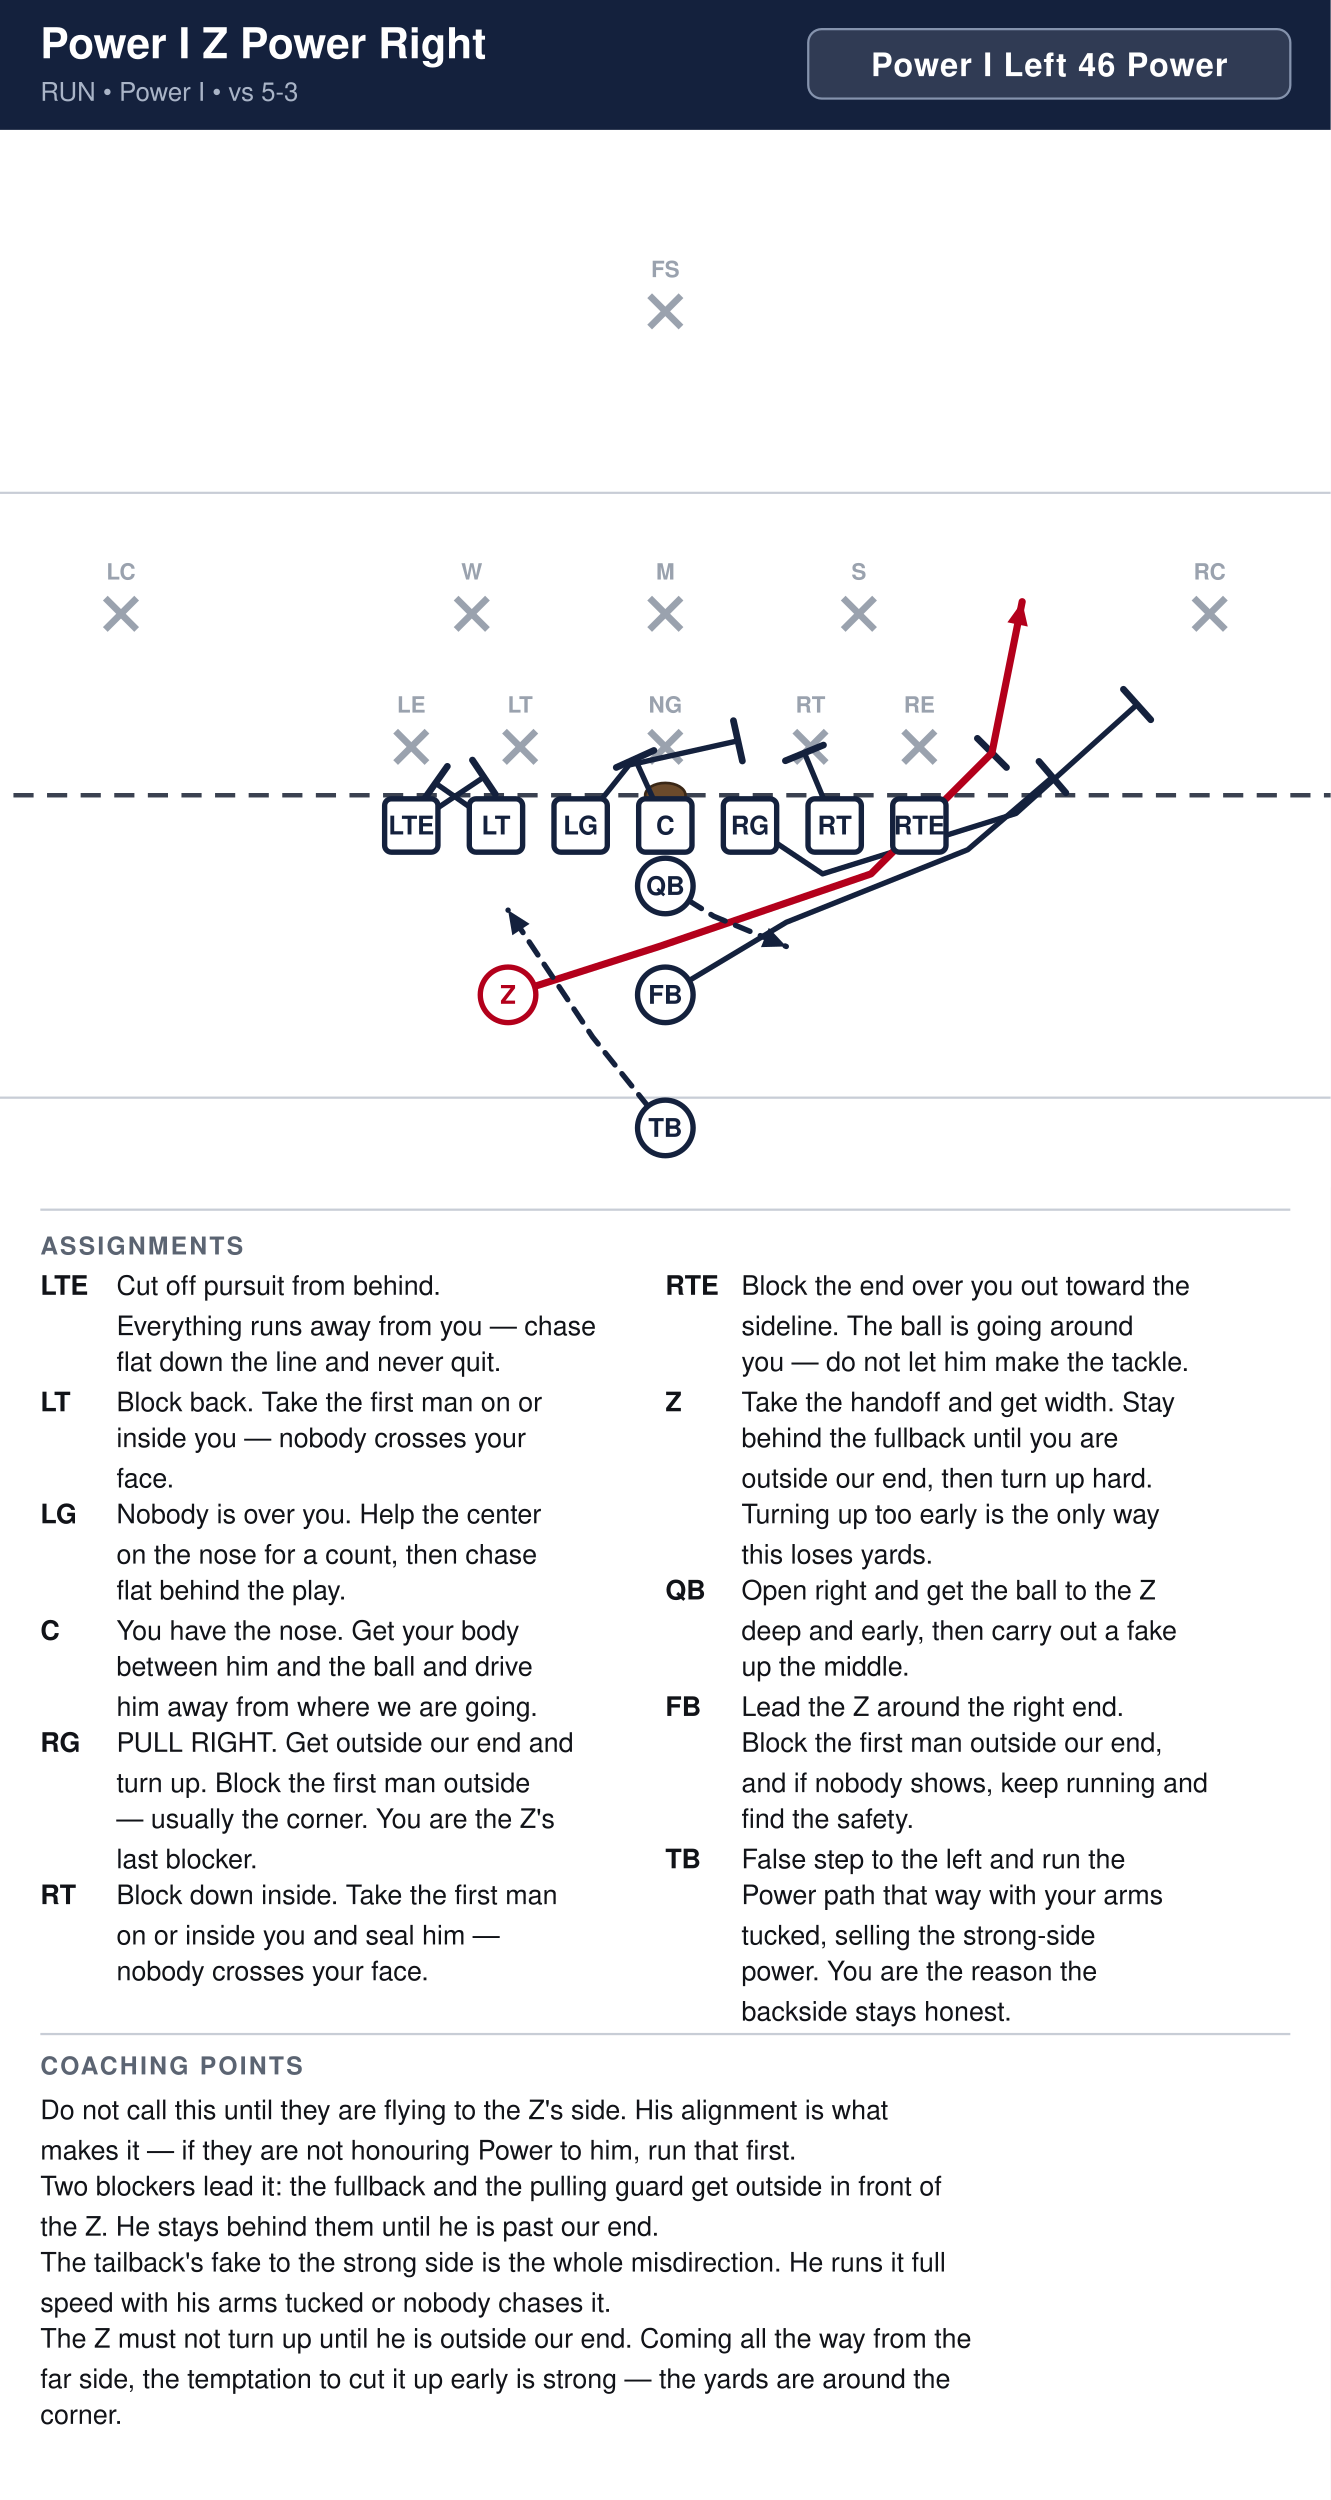
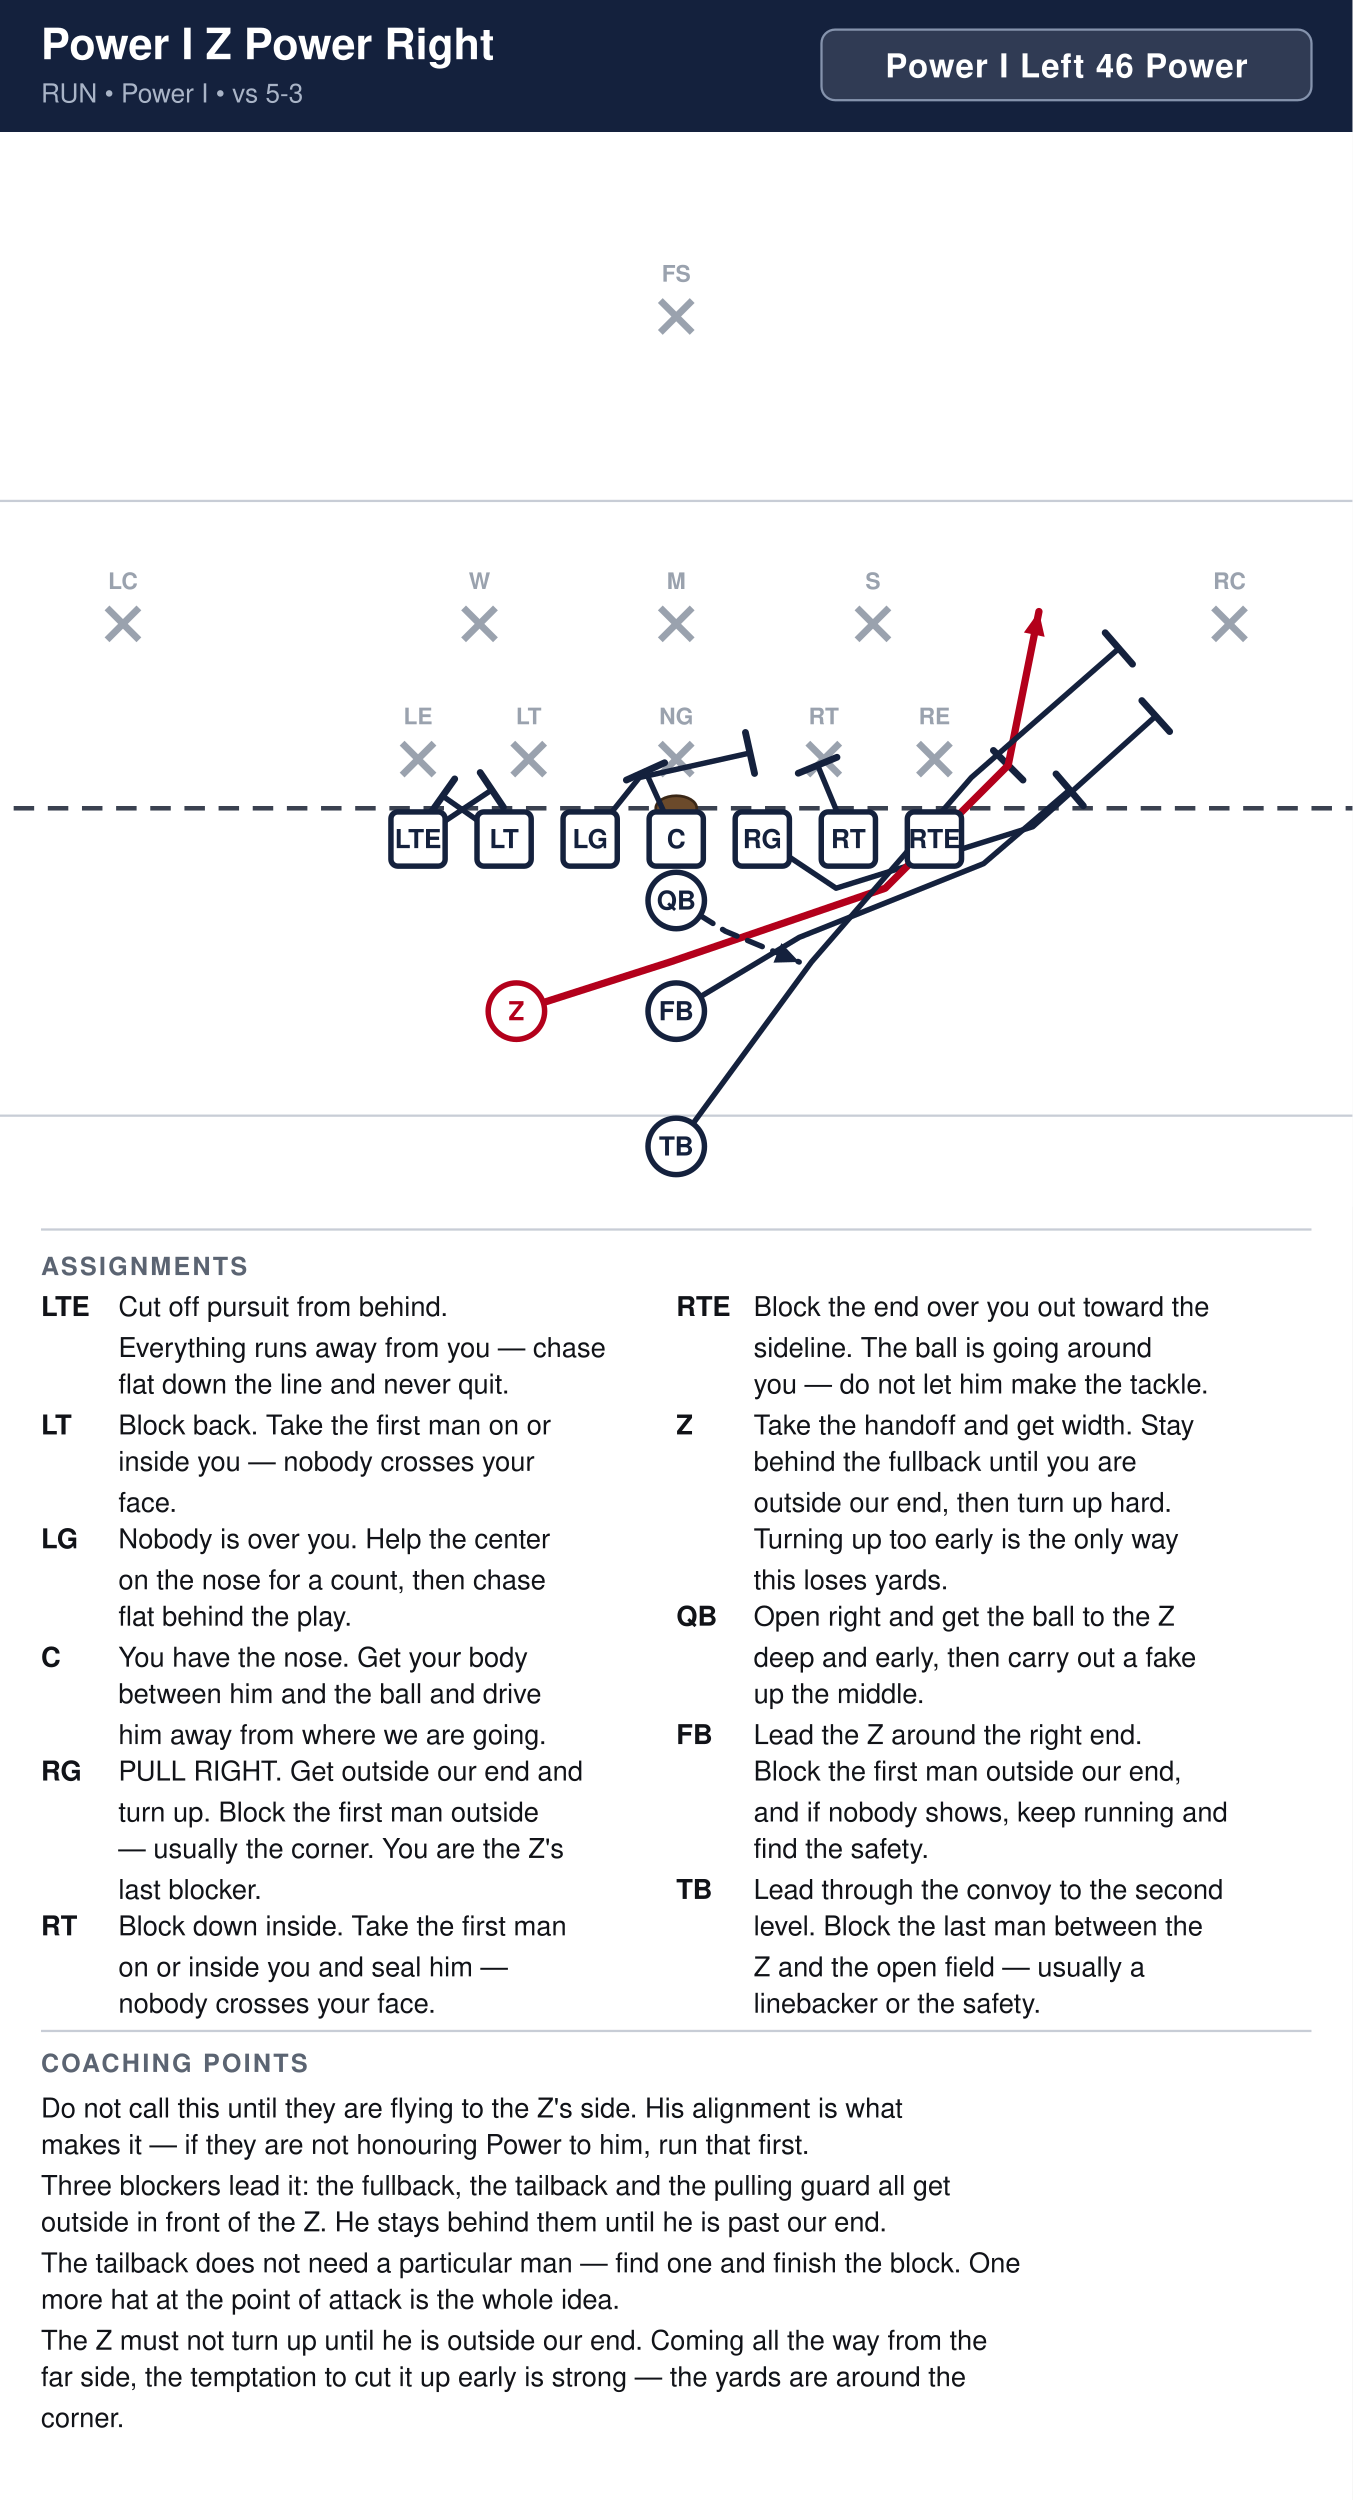
- <svg xmlns="http://www.w3.org/2000/svg" width="594" height="1116" viewBox="0 0 594 1116" font-family="Segoe UI, Helvetica, Arial, sans-serif">
+ <svg xmlns="http://www.w3.org/2000/svg" width="594" height="1098" viewBox="0 0 594 1098" font-family="Segoe UI, Helvetica, Arial, sans-serif">
  <rect width="100%" height="100%" fill="#ffffff" />
  <rect x="0" y="0" width="594" height="58" fill="#14213d" />
  <text x="18" y="26" font-size="19" font-weight="700" fill="#ffffff">Power I Z Power Right</text>
  <text x="18" y="45" font-size="11.5" fill="#a9b4c7">RUN  •  Power I  •  vs 5-3</text>
  <rect x="360.8" y="13" width="215.2" height="31" rx="6" fill="#ffffff" fill-opacity="0.12" stroke="#8593ad" stroke-width="1" />
  <text x="468.4" y="34" text-anchor="middle" font-size="14.5" font-weight="700" fill="#ffffff" letter-spacing="0.5">Power I Left 46 Power</text>
  <clipPath id="fieldclip">
    <rect x="0" y="58" width="594" height="472" />
  </clipPath>
  <g clip-path="url(#fieldclip)">
    <g transform="translate(-54.0,31.0)">
      <rect x="0" y="0" width="702" height="513" fill="#ffffff" />
      <line x1="0" y1="459.0" x2="702" y2="459.0" stroke="#c8cdd6" stroke-width="1" />
      <line x1="0" y1="189.0" x2="702" y2="189.0" stroke="#c8cdd6" stroke-width="1" />
      <line x1="0" y1="324.0" x2="702" y2="324.0" stroke="#3a4150" stroke-width="2" stroke-dasharray="9 6" />
      <ellipse cx="351.0" cy="324.0" rx="9" ry="5.5" fill="#6b4a2b" stroke="#3a2716" stroke-width="1.2" />
      <line x1="230.6" y1="295.4" x2="244.6" y2="309.4" stroke="#9aa2ae" stroke-width="3" />
      <line x1="244.6" y1="295.4" x2="230.6" y2="309.4" stroke="#9aa2ae" stroke-width="3" />
      <text x="237.6" y="287.1" text-anchor="middle" font-size="10" fill="#9aa2ae" font-weight="600">LE</text>
      <line x1="279.2" y1="295.4" x2="293.2" y2="309.4" stroke="#9aa2ae" stroke-width="3" />
      <line x1="293.2" y1="295.4" x2="279.2" y2="309.4" stroke="#9aa2ae" stroke-width="3" />
      <text x="286.2" y="287.1" text-anchor="middle" font-size="10" fill="#9aa2ae" font-weight="600">LT</text>
      <line x1="344.0" y1="295.4" x2="358.0" y2="309.4" stroke="#9aa2ae" stroke-width="3" />
      <line x1="358.0" y1="295.4" x2="344.0" y2="309.4" stroke="#9aa2ae" stroke-width="3" />
      <text x="351.0" y="287.1" text-anchor="middle" font-size="10" fill="#9aa2ae" font-weight="600">NG</text>
      <line x1="408.8" y1="295.4" x2="422.8" y2="309.4" stroke="#9aa2ae" stroke-width="3" />
      <line x1="422.8" y1="295.4" x2="408.8" y2="309.4" stroke="#9aa2ae" stroke-width="3" />
      <text x="415.8" y="287.1" text-anchor="middle" font-size="10" fill="#9aa2ae" font-weight="600">RT</text>
      <line x1="457.4" y1="295.4" x2="471.4" y2="309.4" stroke="#9aa2ae" stroke-width="3" />
      <line x1="471.4" y1="295.4" x2="457.4" y2="309.4" stroke="#9aa2ae" stroke-width="3" />
      <text x="464.4" y="287.1" text-anchor="middle" font-size="10" fill="#9aa2ae" font-weight="600">RE</text>
      <line x1="257.6" y1="236.0" x2="271.6" y2="250.0" stroke="#9aa2ae" stroke-width="3" />
      <line x1="271.6" y1="236.0" x2="257.6" y2="250.0" stroke="#9aa2ae" stroke-width="3" />
      <text x="264.6" y="227.7" text-anchor="middle" font-size="10" fill="#9aa2ae" font-weight="600">W</text>
      <line x1="344.0" y1="236.0" x2="358.0" y2="250.0" stroke="#9aa2ae" stroke-width="3" />
      <line x1="358.0" y1="236.0" x2="344.0" y2="250.0" stroke="#9aa2ae" stroke-width="3" />
      <text x="351.0" y="227.7" text-anchor="middle" font-size="10" fill="#9aa2ae" font-weight="600">M</text>
      <line x1="430.4" y1="236.0" x2="444.4" y2="250.0" stroke="#9aa2ae" stroke-width="3" />
      <line x1="444.4" y1="236.0" x2="430.4" y2="250.0" stroke="#9aa2ae" stroke-width="3" />
      <text x="437.4" y="227.7" text-anchor="middle" font-size="10" fill="#9aa2ae" font-weight="600">S</text>
      <line x1="101.0" y1="236.0" x2="115.0" y2="250.0" stroke="#9aa2ae" stroke-width="3" />
      <line x1="115.0" y1="236.0" x2="101.0" y2="250.0" stroke="#9aa2ae" stroke-width="3" />
      <text x="108.0" y="227.7" text-anchor="middle" font-size="10" fill="#9aa2ae" font-weight="600">LC</text>
      <line x1="587.0" y1="236.0" x2="601.0" y2="250.0" stroke="#9aa2ae" stroke-width="3" />
      <line x1="601.0" y1="236.0" x2="587.0" y2="250.0" stroke="#9aa2ae" stroke-width="3" />
      <text x="594.0" y="227.7" text-anchor="middle" font-size="10" fill="#9aa2ae" font-weight="600">RC</text>
      <line x1="344.0" y1="101.0" x2="358.0" y2="115.0" stroke="#9aa2ae" stroke-width="3" />
      <line x1="358.0" y1="101.0" x2="344.0" y2="115.0" stroke="#9aa2ae" stroke-width="3" />
      <text x="351.0" y="92.7" text-anchor="middle" font-size="10" fill="#9aa2ae" font-weight="600">FS</text>
      <path d="M237.6,337.5 L270.0,315.9" fill="none" stroke="#14213d" stroke-width="2.4" stroke-linecap="round" stroke-linejoin="round" />
      <line x1="264.9" y1="308.3" x2="275.1" y2="323.5" stroke="#14213d" stroke-width="3.0" stroke-linecap="round" />
      <path d="M275.4,337.5 L248.4,318.6" fill="none" stroke="#14213d" stroke-width="2.4" stroke-linecap="round" stroke-linejoin="round" />
      <line x1="243.1" y1="326.1" x2="253.7" y2="311.1" stroke="#14213d" stroke-width="3.0" stroke-linecap="round" />
      <path d="M313.2,337.5 L334.8,310.5 L383.4,299.7" fill="none" stroke="#14213d" stroke-width="2.4" stroke-linecap="round" stroke-linejoin="round" />
      <line x1="381.4" y1="290.7" x2="385.4" y2="308.7" stroke="#14213d" stroke-width="3.0" stroke-linecap="round" />
      <path d="M351.0,337.5 L337.5,307.8" fill="none" stroke="#14213d" stroke-width="2.4" stroke-linecap="round" stroke-linejoin="round" />
      <line x1="329.1" y1="311.6" x2="345.9" y2="304.0" stroke="#14213d" stroke-width="3.0" stroke-linecap="round" />
      <path d="M388.8,337.5 L421.2,359.1 L507.6,332.1 L561.6,283.5" fill="none" stroke="#14213d" stroke-width="2.4" stroke-linecap="round" stroke-linejoin="round" />
      <line x1="555.5" y1="276.7" x2="567.7" y2="290.3" stroke="#14213d" stroke-width="3.0" stroke-linecap="round" />
      <path d="M426.6,337.5 L413.1,305.1" fill="none" stroke="#14213d" stroke-width="2.4" stroke-linecap="round" stroke-linejoin="round" />
      <line x1="404.6" y1="308.6" x2="421.6" y2="301.6" stroke="#14213d" stroke-width="3.0" stroke-linecap="round" />
      <path d="M464.4,337.5 L496.8,305.1" fill="none" stroke="#14213d" stroke-width="2.4" stroke-linecap="round" stroke-linejoin="round" />
      <line x1="490.3" y1="298.6" x2="503.3" y2="311.6" stroke="#14213d" stroke-width="3.0" stroke-linecap="round" />
      <path d="M280.8,413.1 L348.3,391.5 L442.8,359.1 L496.8,305.1 L510.3,237.6" fill="none" stroke="#b3001b" stroke-width="3.2" stroke-linecap="round" stroke-linejoin="round" />
      <polygon points="510.3,237.6 512.8,248.7 503.7,246.8" fill="#b3001b" />
      <path d="M351.0,364.5 L372.6,378.0 L405.0,391.5" fill="none" stroke="#14213d" stroke-width="2.4" stroke-linecap="round" stroke-linejoin="round" stroke-dasharray="7 5" />
      <polygon points="405.0,391.5 393.7,391.8 397.2,383.2" fill="#14213d" />
      <path d="M351.0,413.1 L405.0,380.7 L486.0,348.3 L523.8,315.9" fill="none" stroke="#14213d" stroke-width="2.4" stroke-linecap="round" stroke-linejoin="round" />
      <line x1="517.8" y1="308.9" x2="529.8" y2="322.9" stroke="#14213d" stroke-width="3.0" stroke-linecap="round" />
-       <path d="M351.0,472.5 L318.6,432.0 L280.8,375.3" fill="none" stroke="#14213d" stroke-width="2.4" stroke-linecap="round" stroke-linejoin="round" stroke-dasharray="7 5" />
-       <polygon points="280.8,375.3 290.4,381.4 282.7,386.5" fill="#14213d" />
+       <path d="M351.0,472.5 L410.4,391.5 L480.6,310.5 L545.4,253.8" fill="none" stroke="#14213d" stroke-width="2.4" stroke-linecap="round" stroke-linejoin="round" />
+       <line x1="539.4" y1="246.9" x2="551.4" y2="260.7" stroke="#14213d" stroke-width="3.0" stroke-linecap="round" />
      <rect x="225.7" y="325.6" width="23.8" height="23.8" rx="3" fill="#ffffff" stroke="#14213d" stroke-width="2.4" />
      <text x="237.6" y="341.5" text-anchor="middle" font-size="11.5" font-weight="700" fill="#14213d">LTE</text>
      <rect x="263.5" y="325.6" width="23.8" height="23.8" rx="3" fill="#ffffff" stroke="#14213d" stroke-width="2.4" />
      <text x="275.4" y="341.5" text-anchor="middle" font-size="11.5" font-weight="700" fill="#14213d">LT</text>
      <rect x="301.3" y="325.6" width="23.8" height="23.8" rx="3" fill="#ffffff" stroke="#14213d" stroke-width="2.4" />
      <text x="313.2" y="341.5" text-anchor="middle" font-size="11.5" font-weight="700" fill="#14213d">LG</text>
      <rect x="339.1" y="325.6" width="23.8" height="23.8" rx="3" fill="#ffffff" stroke="#14213d" stroke-width="2.4" />
      <text x="351.0" y="341.5" text-anchor="middle" font-size="11.5" font-weight="700" fill="#14213d">C</text>
      <rect x="376.9" y="325.6" width="23.8" height="23.8" rx="3" fill="#ffffff" stroke="#14213d" stroke-width="2.4" />
      <text x="388.8" y="341.5" text-anchor="middle" font-size="11.5" font-weight="700" fill="#14213d">RG</text>
      <rect x="414.7" y="325.6" width="23.8" height="23.8" rx="3" fill="#ffffff" stroke="#14213d" stroke-width="2.4" />
      <text x="426.6" y="341.5" text-anchor="middle" font-size="11.5" font-weight="700" fill="#14213d">RT</text>
      <rect x="452.5" y="325.6" width="23.8" height="23.8" rx="3" fill="#ffffff" stroke="#14213d" stroke-width="2.4" />
      <text x="464.4" y="341.5" text-anchor="middle" font-size="11.5" font-weight="700" fill="#14213d">RTE</text>
      <circle cx="280.8" cy="413.1" r="12.4" fill="#ffffff" stroke="#b3001b" stroke-width="2.4" />
      <text x="280.8" y="417.1" text-anchor="middle" font-size="11.5" font-weight="700" fill="#b3001b">Z</text>
      <circle cx="351.0" cy="364.5" r="12.4" fill="#ffffff" stroke="#14213d" stroke-width="2.4" />
      <text x="351.0" y="368.5" text-anchor="middle" font-size="11.5" font-weight="700" fill="#14213d">QB</text>
      <circle cx="351.0" cy="413.1" r="12.4" fill="#ffffff" stroke="#14213d" stroke-width="2.4" />
      <text x="351.0" y="417.1" text-anchor="middle" font-size="11.5" font-weight="700" fill="#14213d">FB</text>
      <circle cx="351.0" cy="472.5" r="12.4" fill="#ffffff" stroke="#14213d" stroke-width="2.4" />
      <text x="351.0" y="476.5" text-anchor="middle" font-size="11.5" font-weight="700" fill="#14213d">TB</text>
    </g>
  </g>
  <line x1="18" y1="540" x2="576" y2="540" stroke="#c8cdd6" stroke-width="1" />
  <text x="18" y="560" font-size="11" font-weight="700" fill="#5b6472" letter-spacing="1">ASSIGNMENTS</text>
  <text x="18" y="578" font-size="12" font-weight="700" fill="#111318">LTE</text>
  <text x="52" y="578" font-size="12" fill="#111318">Cut off pursuit from behind.</text>
  <text x="52" y="596" font-size="12" fill="#111318">Everything runs away from you — chase</text>
  <text x="52" y="612" font-size="12" fill="#111318">flat down the line and never quit.</text>
  <text x="18" y="630" font-size="12" font-weight="700" fill="#111318">LT</text>
  <text x="52" y="630" font-size="12" fill="#111318">Block back. Take the first man on or</text>
  <text x="52" y="646" font-size="12" fill="#111318">inside you — nobody crosses your</text>
  <text x="52" y="664" font-size="12" fill="#111318">face.</text>
  <text x="18" y="680" font-size="12" font-weight="700" fill="#111318">LG</text>
  <text x="52" y="680" font-size="12" fill="#111318">Nobody is over you. Help the center</text>
  <text x="52" y="698" font-size="12" fill="#111318">on the nose for a count, then chase</text>
  <text x="52" y="714" font-size="12" fill="#111318">flat behind the play.</text>
  <text x="18" y="732" font-size="12" font-weight="700" fill="#111318">C</text>
  <text x="52" y="732" font-size="12" fill="#111318">You have the nose. Get your body</text>
  <text x="52" y="748" font-size="12" fill="#111318">between him and the ball and drive</text>
  <text x="52" y="766" font-size="12" fill="#111318">him away from where we are going.</text>
  <text x="18" y="782" font-size="12" font-weight="700" fill="#111318">RG</text>
  <text x="52" y="782" font-size="12" fill="#111318">PULL RIGHT. Get outside our end and</text>
  <text x="52" y="800" font-size="12" fill="#111318">turn up. Block the first man outside</text>
  <text x="52" y="816" font-size="12" fill="#111318">— usually the corner. You are the Z's</text>
  <text x="52" y="834" font-size="12" fill="#111318">last blocker.</text>
  <text x="18" y="850" font-size="12" font-weight="700" fill="#111318">RT</text>
  <text x="52" y="850" font-size="12" fill="#111318">Block down inside. Take the first man</text>
  <text x="52" y="868" font-size="12" fill="#111318">on or inside you and seal him —</text>
  <text x="52" y="884" font-size="12" fill="#111318">nobody crosses your face.</text>
  <text x="297" y="578" font-size="12" font-weight="700" fill="#111318">RTE</text>
  <text x="331" y="578" font-size="12" fill="#111318">Block the end over you out toward the</text>
  <text x="331" y="596" font-size="12" fill="#111318">sideline. The ball is going around</text>
  <text x="331" y="612" font-size="12" fill="#111318">you — do not let him make the tackle.</text>
  <text x="297" y="630" font-size="12" font-weight="700" fill="#111318">Z</text>
  <text x="331" y="630" font-size="12" fill="#111318">Take the handoff and get width. Stay</text>
  <text x="331" y="646" font-size="12" fill="#111318">behind the fullback until you are</text>
  <text x="331" y="664" font-size="12" fill="#111318">outside our end, then turn up hard.</text>
  <text x="331" y="680" font-size="12" fill="#111318">Turning up too early is the only way</text>
  <text x="331" y="698" font-size="12" fill="#111318">this loses yards.</text>
  <text x="297" y="714" font-size="12" font-weight="700" fill="#111318">QB</text>
  <text x="331" y="714" font-size="12" fill="#111318">Open right and get the ball to the Z</text>
  <text x="331" y="732" font-size="12" fill="#111318">deep and early, then carry out a fake</text>
  <text x="331" y="748" font-size="12" fill="#111318">up the middle.</text>
  <text x="297" y="766" font-size="12" font-weight="700" fill="#111318">FB</text>
  <text x="331" y="766" font-size="12" fill="#111318">Lead the Z around the right end.</text>
  <text x="331" y="782" font-size="12" fill="#111318">Block the first man outside our end,</text>
  <text x="331" y="800" font-size="12" fill="#111318">and if nobody shows, keep running and</text>
  <text x="331" y="816" font-size="12" fill="#111318">find the safety.</text>
  <text x="297" y="834" font-size="12" font-weight="700" fill="#111318">TB</text>
-   <text x="331" y="834" font-size="12" fill="#111318">False step to the left and run the</text>
-   <text x="331" y="850" font-size="12" fill="#111318">Power path that way with your arms</text>
-   <text x="331" y="868" font-size="12" fill="#111318">tucked, selling the strong-side</text>
-   <text x="331" y="884" font-size="12" fill="#111318">power. You are the reason the</text>
-   <text x="331" y="902" font-size="12" fill="#111318">backside stays honest.</text>
-   <line x1="18" y1="908" x2="576" y2="908" stroke="#c8cdd6" stroke-width="1" />
-   <text x="18" y="926" font-size="11" font-weight="700" fill="#5b6472" letter-spacing="1">COACHING POINTS</text>
-   <text x="18" y="946" font-size="12" fill="#111318">Do not call this until they are flying to the Z's side. His alignment is what</text>
-   <text x="18" y="964" font-size="12" fill="#111318">makes it — if they are not honouring Power to him, run that first.</text>
-   <text x="18" y="980" font-size="12" fill="#111318">Two blockers lead it: the fullback and the pulling guard get outside in front of</text>
-   <text x="18" y="998" font-size="12" fill="#111318">the Z. He stays behind them until he is past our end.</text>
-   <text x="18" y="1014" font-size="12" fill="#111318">The tailback's fake to the strong side is the whole misdirection. He runs it full</text>
-   <text x="18" y="1032" font-size="12" fill="#111318">speed with his arms tucked or nobody chases it.</text>
-   <text x="18" y="1048" font-size="12" fill="#111318">The Z must not turn up until he is outside our end. Coming all the way from the</text>
-   <text x="18" y="1066" font-size="12" fill="#111318">far side, the temptation to cut it up early is strong — the yards are around the</text>
-   <text x="18" y="1082" font-size="12" fill="#111318">corner.</text>
+   <text x="331" y="834" font-size="12" fill="#111318">Lead through the convoy to the second</text>
+   <text x="331" y="850" font-size="12" fill="#111318">level. Block the last man between the</text>
+   <text x="331" y="868" font-size="12" fill="#111318">Z and the open field — usually a</text>
+   <text x="331" y="884" font-size="12" fill="#111318">linebacker or the safety.</text>
+   <line x1="18" y1="892" x2="576" y2="892" stroke="#c8cdd6" stroke-width="1" />
+   <text x="18" y="910" font-size="11" font-weight="700" fill="#5b6472" letter-spacing="1">COACHING POINTS</text>
+   <text x="18" y="930" font-size="12" fill="#111318">Do not call this until they are flying to the Z's side. His alignment is what</text>
+   <text x="18" y="946" font-size="12" fill="#111318">makes it — if they are not honouring Power to him, run that first.</text>
+   <text x="18" y="964" font-size="12" fill="#111318">Three blockers lead it: the fullback, the tailback and the pulling guard all get</text>
+   <text x="18" y="980" font-size="12" fill="#111318">outside in front of the Z. He stays behind them until he is past our end.</text>
+   <text x="18" y="998" font-size="12" fill="#111318">The tailback does not need a particular man — find one and finish the block. One</text>
+   <text x="18" y="1014" font-size="12" fill="#111318">more hat at the point of attack is the whole idea.</text>
+   <text x="18" y="1032" font-size="12" fill="#111318">The Z must not turn up until he is outside our end. Coming all the way from the</text>
+   <text x="18" y="1048" font-size="12" fill="#111318">far side, the temptation to cut it up early is strong — the yards are around the</text>
+   <text x="18" y="1066" font-size="12" fill="#111318">corner.</text>
</svg>
